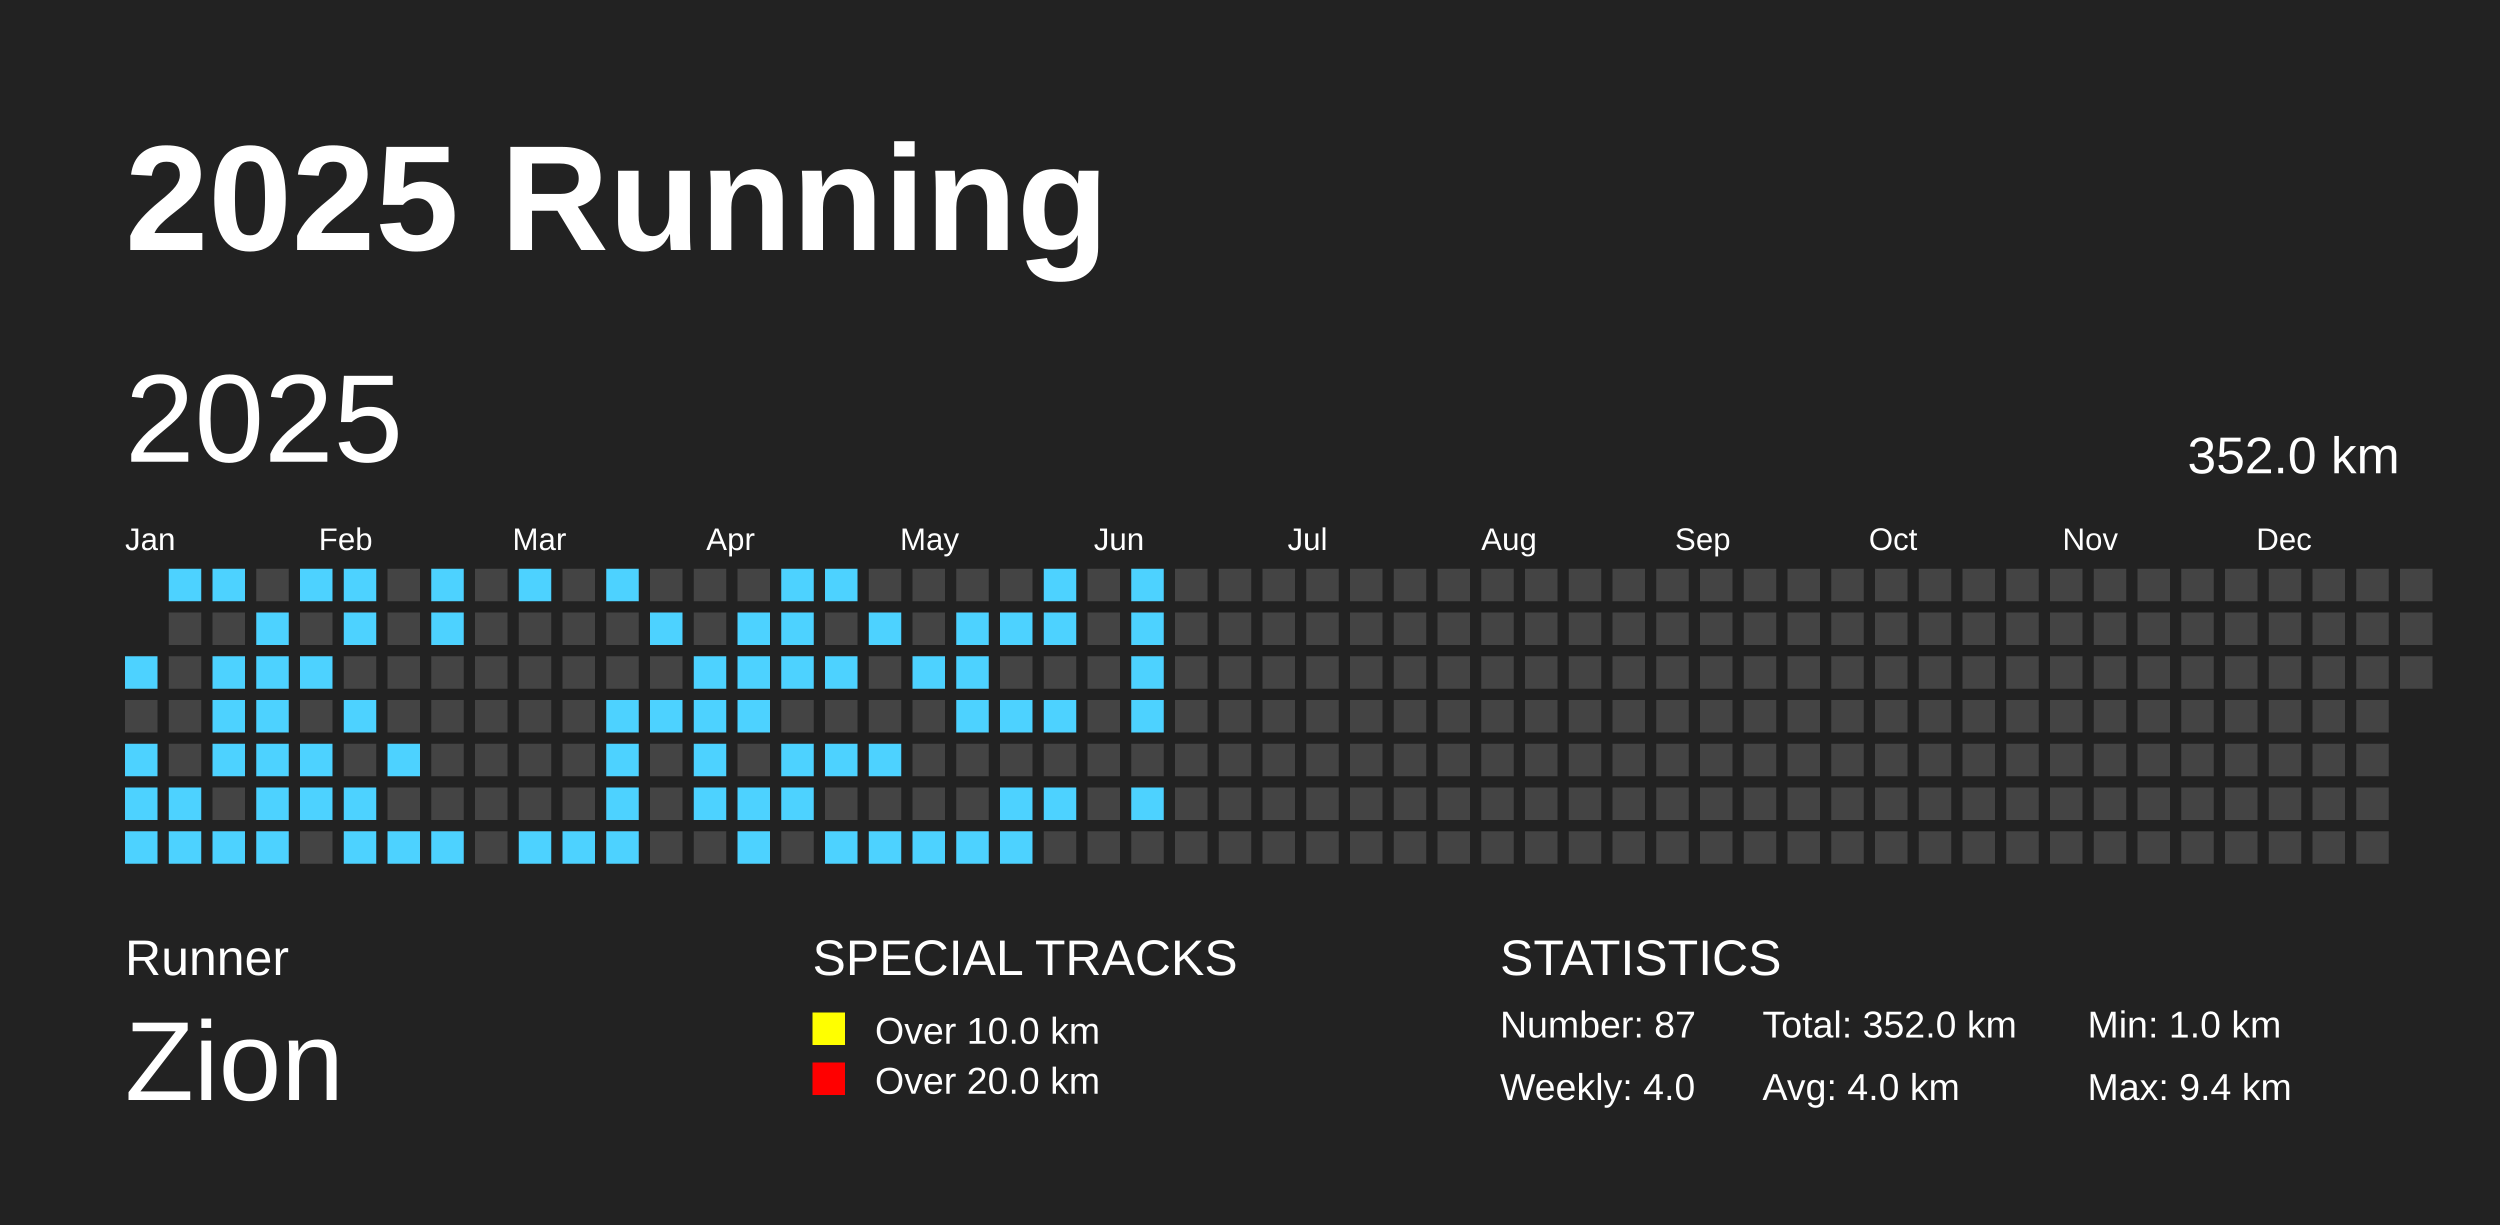
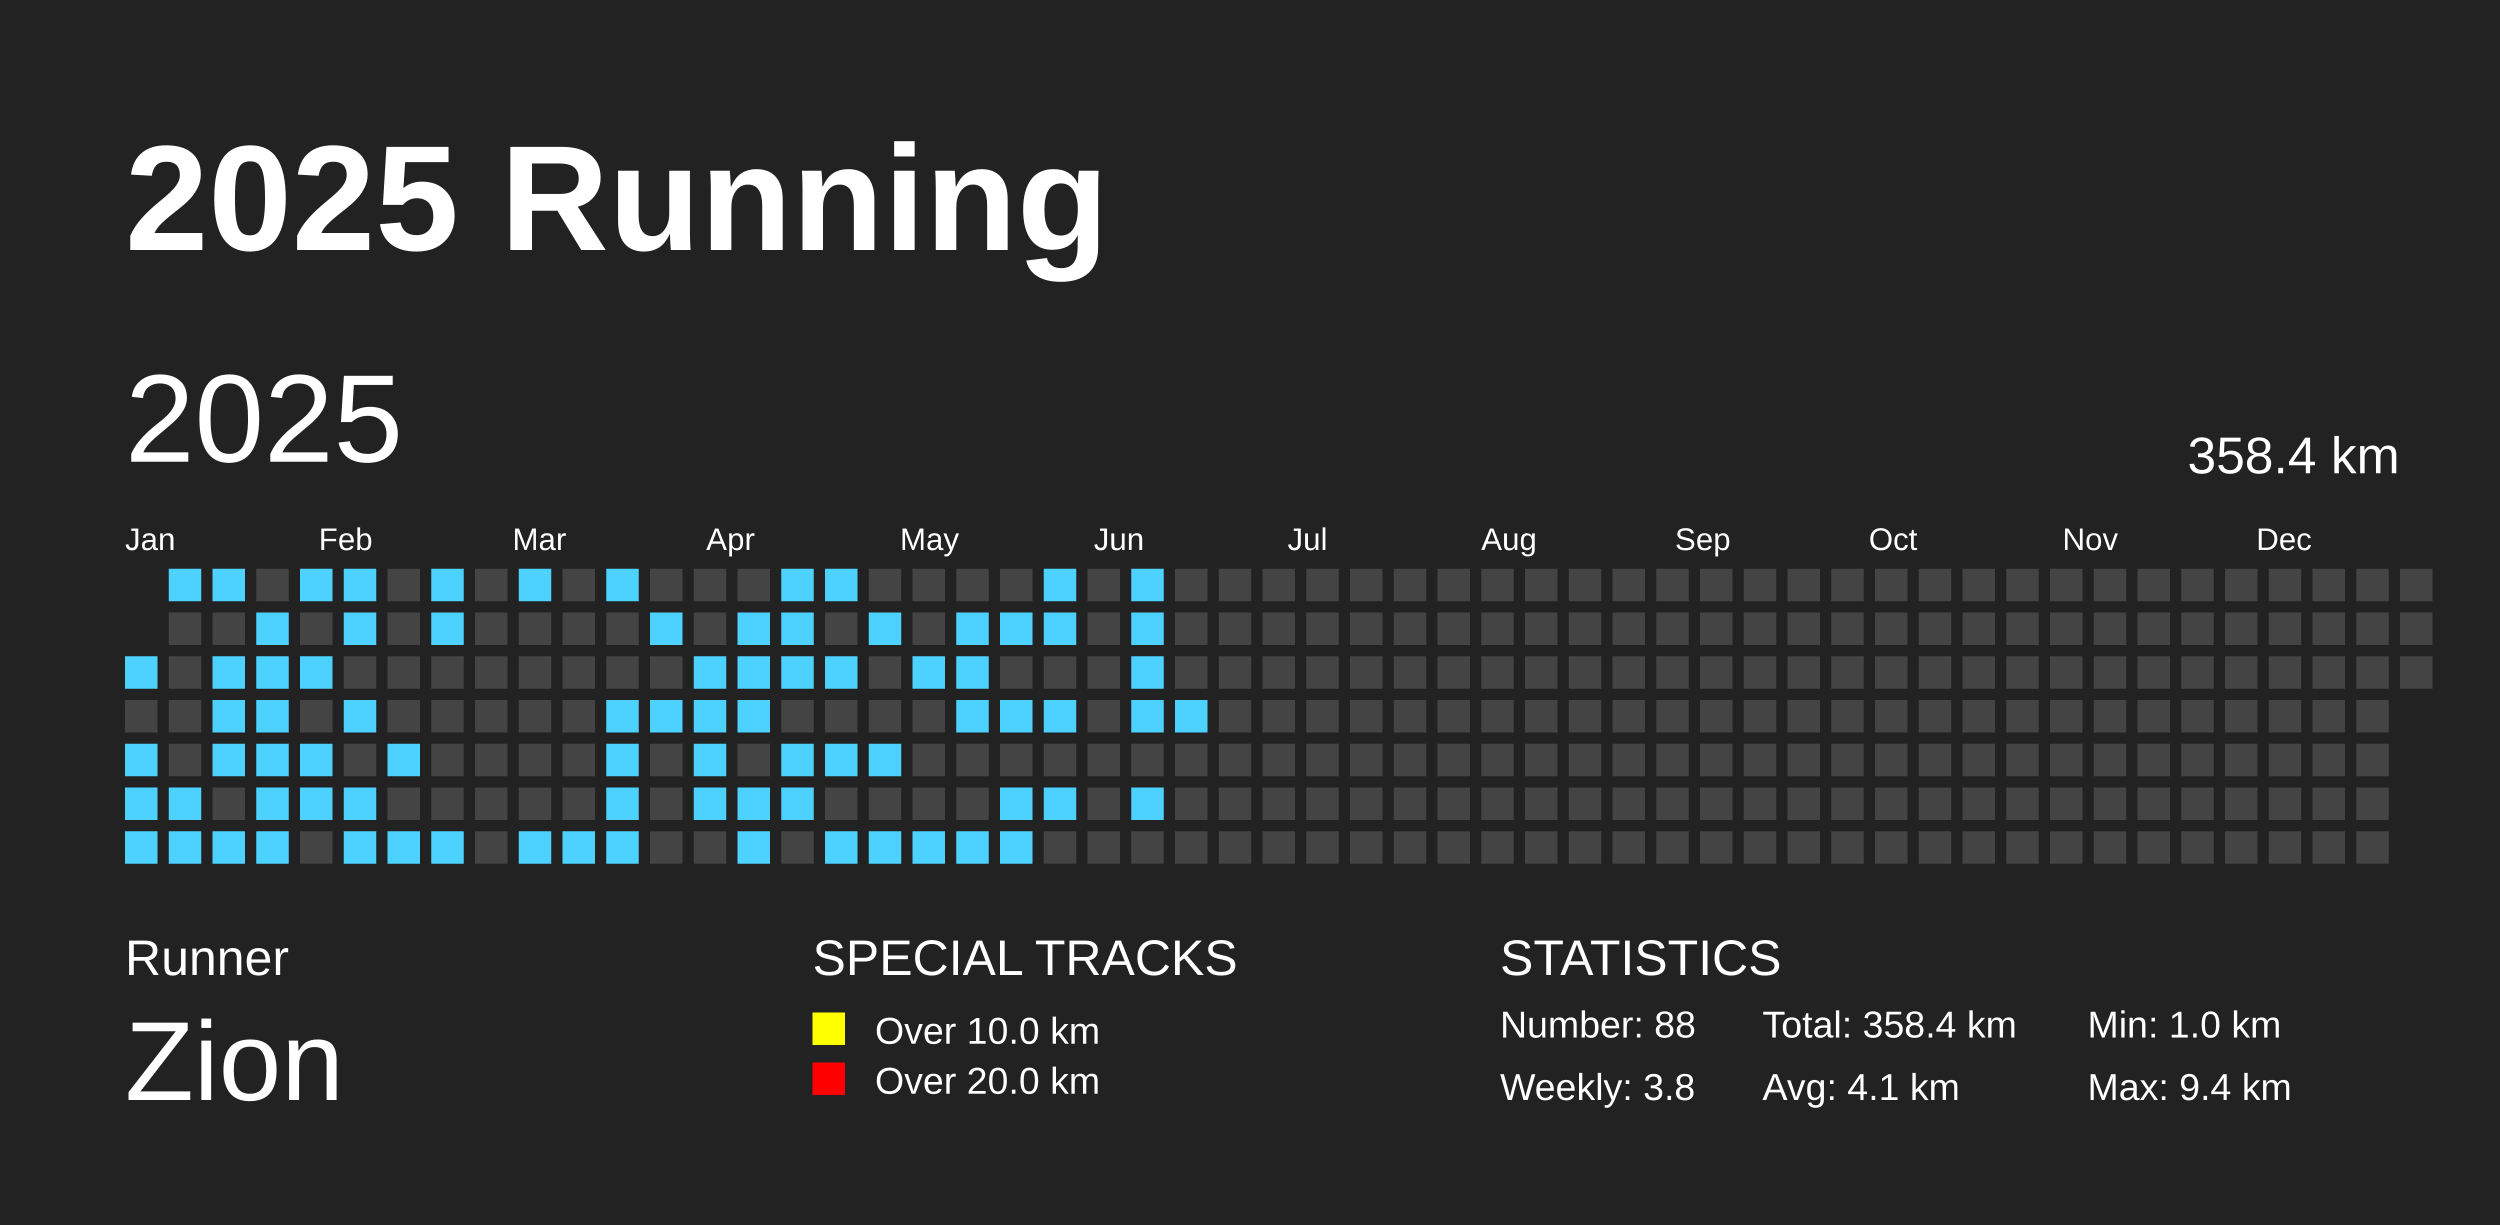
<svg xmlns="http://www.w3.org/2000/svg" baseProfile="full" height="98mm" version="1.1" viewBox="0,0,200,98" width="200mm">
  <defs />
  <rect fill="#222222" height="98" width="200" x="0" y="0" />
  <text fill="#FFFFFF" style="font-size:12px; font-family:Arial; font-weight:bold;" x="10" y="20">2025 Running</text>
  <text fill="#FFFFFF" style="font-size:4px; font-family:Arial" x="10" y="78">Runner</text>
  <text fill="#FFFFFF" style="font-size:9px; font-family:Arial" x="10" y="88">Zion</text>
  <text fill="#FFFFFF" style="font-size:4px; font-family:Arial" x="65" y="78">SPECIAL TRACKS</text>
  <rect fill="yellow" height="2.6" width="2.6" x="65" y="81" />
  <text fill="#FFFFFF" style="font-size:3px; font-family:Arial" x="70" y="83.5">Over 10.0 km</text>
  <rect fill="red" height="2.6" width="2.6" x="65" y="85" />
  <text fill="#FFFFFF" style="font-size:3px; font-family:Arial" x="70" y="87.5">Over 20.0 km</text>
  <text fill="#FFFFFF" style="font-size:4px; font-family:Arial" x="120" y="78">STATISTICS</text>
-   <text fill="#FFFFFF" style="font-size:3px; font-family:Arial" x="120" y="83">Number: 87</text>
-   <text fill="#FFFFFF" style="font-size:3px; font-family:Arial" x="120" y="88">Weekly: 4.0</text>
-   <text fill="#FFFFFF" style="font-size:3px; font-family:Arial" x="141" y="83">Total: 352.0 km</text>
-   <text fill="#FFFFFF" style="font-size:3px; font-family:Arial" x="141" y="88">Avg: 4.0 km</text>
+   <text fill="#FFFFFF" style="font-size:3px; font-family:Arial" x="120" y="83">Number: 88</text>
+   <text fill="#FFFFFF" style="font-size:3px; font-family:Arial" x="120" y="88">Weekly: 3.8</text>
+   <text fill="#FFFFFF" style="font-size:3px; font-family:Arial" x="141" y="83">Total: 358.4 km</text>
+   <text fill="#FFFFFF" style="font-size:3px; font-family:Arial" x="141" y="88">Avg: 4.1 km</text>
  <text fill="#FFFFFF" style="font-size:3px; font-family:Arial" x="167" y="83">Min: 1.0 km</text>
  <text fill="#FFFFFF" style="font-size:3px; font-family:Arial" x="167" y="88">Max: 9.4 km</text>
  <text dominant-baseline="hanging" fill="#FFFFFF" style="font-size:10.0px; font-family:Arial;" x="10" y="30">2025</text>
-   <text dominant-baseline="hanging" fill="#FFFFFF" style="font-size:4.125px; font-family:Arial;" x="175" y="35">352.0 km</text>
+   <text dominant-baseline="hanging" fill="#FFFFFF" style="font-size:4.125px; font-family:Arial;" x="175" y="35">358.4 km</text>
  <text fill="#FFFFFF" style="font-size:2.5px; font-family:Arial" x="10.0" y="44">Jan</text>
  <text fill="#FFFFFF" style="font-size:2.5px; font-family:Arial" x="25.5" y="44">Feb</text>
  <text fill="#FFFFFF" style="font-size:2.5px; font-family:Arial" x="41.0" y="44">Mar</text>
  <text fill="#FFFFFF" style="font-size:2.5px; font-family:Arial" x="56.5" y="44">Apr</text>
  <text fill="#FFFFFF" style="font-size:2.5px; font-family:Arial" x="72.0" y="44">May</text>
  <text fill="#FFFFFF" style="font-size:2.5px; font-family:Arial" x="87.5" y="44">Jun</text>
  <text fill="#FFFFFF" style="font-size:2.5px; font-family:Arial" x="103.0" y="44">Jul</text>
  <text fill="#FFFFFF" style="font-size:2.5px; font-family:Arial" x="118.5" y="44">Aug</text>
  <text fill="#FFFFFF" style="font-size:2.5px; font-family:Arial" x="134.0" y="44">Sep</text>
  <text fill="#FFFFFF" style="font-size:2.5px; font-family:Arial" x="149.5" y="44">Oct</text>
  <text fill="#FFFFFF" style="font-size:2.5px; font-family:Arial" x="165.0" y="44">Nov</text>
  <text fill="#FFFFFF" style="font-size:2.5px; font-family:Arial" x="180.5" y="44">Dec</text>
  <rect fill="#4DD2FF" height="2.6" width="2.6" x="10.0" y="52.5" />
  <rect fill="#444444" height="2.6" width="2.6" x="10.0" y="56.0" />
  <rect fill="#4DD2FF" height="2.6" width="2.6" x="10.0" y="59.5" />
  <rect fill="#4DD2FF" height="2.6" width="2.6" x="10.0" y="63.0" />
  <rect fill="#4DD2FF" height="2.6" width="2.6" x="10.0" y="66.5" />
  <rect fill="#4DD2FF" height="2.6" width="2.6" x="13.5" y="45.5" />
  <rect fill="#444444" height="2.6" width="2.6" x="13.5" y="49.0" />
  <rect fill="#444444" height="2.6" width="2.6" x="13.5" y="52.5" />
  <rect fill="#444444" height="2.6" width="2.6" x="13.5" y="56.0" />
  <rect fill="#444444" height="2.6" width="2.6" x="13.5" y="59.5" />
  <rect fill="#4DD2FF" height="2.6" width="2.6" x="13.5" y="63.0" />
  <rect fill="#4DD2FF" height="2.6" width="2.6" x="13.5" y="66.5" />
  <rect fill="#4DD2FF" height="2.6" width="2.6" x="17.0" y="45.5" />
  <rect fill="#444444" height="2.6" width="2.6" x="17.0" y="49.0" />
  <rect fill="#4DD2FF" height="2.6" width="2.6" x="17.0" y="52.5" />
  <rect fill="#4DD2FF" height="2.6" width="2.6" x="17.0" y="56.0" />
  <rect fill="#4DD2FF" height="2.6" width="2.6" x="17.0" y="59.5" />
  <rect fill="#444444" height="2.6" width="2.6" x="17.0" y="63.0" />
  <rect fill="#4DD2FF" height="2.6" width="2.6" x="17.0" y="66.5" />
  <rect fill="#444444" height="2.6" width="2.6" x="20.5" y="45.5" />
  <rect fill="#4DD2FF" height="2.6" width="2.6" x="20.5" y="49.0" />
  <rect fill="#4DD2FF" height="2.6" width="2.6" x="20.5" y="52.5" />
  <rect fill="#4DD2FF" height="2.6" width="2.6" x="20.5" y="56.0" />
  <rect fill="#4DD2FF" height="2.6" width="2.6" x="20.5" y="59.5" />
  <rect fill="#4DD2FF" height="2.6" width="2.6" x="20.5" y="63.0" />
  <rect fill="#4DD2FF" height="2.6" width="2.6" x="20.5" y="66.5" />
  <rect fill="#4DD2FF" height="2.6" width="2.6" x="24.0" y="45.5" />
  <rect fill="#444444" height="2.6" width="2.6" x="24.0" y="49.0" />
  <rect fill="#4DD2FF" height="2.6" width="2.6" x="24.0" y="52.5" />
  <rect fill="#444444" height="2.6" width="2.6" x="24.0" y="56.0" />
  <rect fill="#4DD2FF" height="2.6" width="2.6" x="24.0" y="59.5" />
  <rect fill="#4DD2FF" height="2.6" width="2.6" x="24.0" y="63.0" />
  <rect fill="#444444" height="2.6" width="2.6" x="24.0" y="66.5" />
  <rect fill="#4DD2FF" height="2.6" width="2.6" x="27.5" y="45.5" />
  <rect fill="#4DD2FF" height="2.6" width="2.6" x="27.5" y="49.0" />
  <rect fill="#444444" height="2.6" width="2.6" x="27.5" y="52.5" />
  <rect fill="#4DD2FF" height="2.6" width="2.6" x="27.5" y="56.0" />
  <rect fill="#444444" height="2.6" width="2.6" x="27.5" y="59.5" />
  <rect fill="#4DD2FF" height="2.6" width="2.6" x="27.5" y="63.0" />
  <rect fill="#4DD2FF" height="2.6" width="2.6" x="27.5" y="66.5" />
  <rect fill="#444444" height="2.6" width="2.6" x="31.0" y="45.5" />
  <rect fill="#444444" height="2.6" width="2.6" x="31.0" y="49.0" />
  <rect fill="#444444" height="2.6" width="2.6" x="31.0" y="52.5" />
  <rect fill="#444444" height="2.6" width="2.6" x="31.0" y="56.0" />
  <rect fill="#4DD2FF" height="2.6" width="2.6" x="31.0" y="59.5" />
  <rect fill="#444444" height="2.6" width="2.6" x="31.0" y="63.0" />
  <rect fill="#4DD2FF" height="2.6" width="2.6" x="31.0" y="66.5" />
  <rect fill="#4DD2FF" height="2.6" width="2.6" x="34.5" y="45.5" />
  <rect fill="#4DD2FF" height="2.6" width="2.6" x="34.5" y="49.0" />
  <rect fill="#444444" height="2.6" width="2.6" x="34.5" y="52.5" />
  <rect fill="#444444" height="2.6" width="2.6" x="34.5" y="56.0" />
  <rect fill="#444444" height="2.6" width="2.6" x="34.5" y="59.5" />
  <rect fill="#444444" height="2.6" width="2.6" x="34.5" y="63.0" />
  <rect fill="#4DD2FF" height="2.6" width="2.6" x="34.5" y="66.5" />
  <rect fill="#444444" height="2.6" width="2.6" x="38.0" y="45.5" />
  <rect fill="#444444" height="2.6" width="2.6" x="38.0" y="49.0" />
  <rect fill="#444444" height="2.6" width="2.6" x="38.0" y="52.5" />
  <rect fill="#444444" height="2.6" width="2.6" x="38.0" y="56.0" />
  <rect fill="#444444" height="2.6" width="2.6" x="38.0" y="59.5" />
  <rect fill="#444444" height="2.6" width="2.6" x="38.0" y="63.0" />
  <rect fill="#444444" height="2.6" width="2.6" x="38.0" y="66.5" />
  <rect fill="#4DD2FF" height="2.6" width="2.6" x="41.5" y="45.5" />
  <rect fill="#444444" height="2.6" width="2.6" x="41.5" y="49.0" />
  <rect fill="#444444" height="2.6" width="2.6" x="41.5" y="52.5" />
  <rect fill="#444444" height="2.6" width="2.6" x="41.5" y="56.0" />
  <rect fill="#444444" height="2.6" width="2.6" x="41.5" y="59.5" />
  <rect fill="#444444" height="2.6" width="2.6" x="41.5" y="63.0" />
  <rect fill="#4DD2FF" height="2.6" width="2.6" x="41.5" y="66.5" />
  <rect fill="#444444" height="2.6" width="2.6" x="45.0" y="45.5" />
  <rect fill="#444444" height="2.6" width="2.6" x="45.0" y="49.0" />
  <rect fill="#444444" height="2.6" width="2.6" x="45.0" y="52.5" />
  <rect fill="#444444" height="2.6" width="2.6" x="45.0" y="56.0" />
  <rect fill="#444444" height="2.6" width="2.6" x="45.0" y="59.5" />
  <rect fill="#444444" height="2.6" width="2.6" x="45.0" y="63.0" />
  <rect fill="#4DD2FF" height="2.6" width="2.6" x="45.0" y="66.5" />
  <rect fill="#4DD2FF" height="2.6" width="2.6" x="48.5" y="45.5" />
  <rect fill="#444444" height="2.6" width="2.6" x="48.5" y="49.0" />
  <rect fill="#444444" height="2.6" width="2.6" x="48.5" y="52.5" />
  <rect fill="#4DD2FF" height="2.6" width="2.6" x="48.5" y="56.0" />
  <rect fill="#4DD2FF" height="2.6" width="2.6" x="48.5" y="59.5" />
  <rect fill="#4DD2FF" height="2.6" width="2.6" x="48.5" y="63.0" />
  <rect fill="#4DD2FF" height="2.6" width="2.6" x="48.5" y="66.5" />
  <rect fill="#444444" height="2.6" width="2.6" x="52.0" y="45.5" />
  <rect fill="#4DD2FF" height="2.6" width="2.6" x="52.0" y="49.0" />
  <rect fill="#444444" height="2.6" width="2.6" x="52.0" y="52.5" />
  <rect fill="#4DD2FF" height="2.6" width="2.6" x="52.0" y="56.0" />
  <rect fill="#444444" height="2.6" width="2.6" x="52.0" y="59.5" />
  <rect fill="#444444" height="2.6" width="2.6" x="52.0" y="63.0" />
  <rect fill="#444444" height="2.6" width="2.6" x="52.0" y="66.5" />
  <rect fill="#444444" height="2.6" width="2.6" x="55.5" y="45.5" />
  <rect fill="#444444" height="2.6" width="2.6" x="55.5" y="49.0" />
  <rect fill="#4DD2FF" height="2.6" width="2.6" x="55.5" y="52.5" />
  <rect fill="#4DD2FF" height="2.6" width="2.6" x="55.5" y="56.0" />
  <rect fill="#4DD2FF" height="2.6" width="2.6" x="55.5" y="59.5" />
  <rect fill="#4DD2FF" height="2.6" width="2.6" x="55.5" y="63.0" />
  <rect fill="#444444" height="2.6" width="2.6" x="55.5" y="66.5" />
  <rect fill="#444444" height="2.6" width="2.6" x="59.0" y="45.5" />
  <rect fill="#4DD2FF" height="2.6" width="2.6" x="59.0" y="49.0" />
  <rect fill="#4DD2FF" height="2.6" width="2.6" x="59.0" y="52.5" />
  <rect fill="#4DD2FF" height="2.6" width="2.6" x="59.0" y="56.0" />
  <rect fill="#444444" height="2.6" width="2.6" x="59.0" y="59.5" />
  <rect fill="#4DD2FF" height="2.6" width="2.6" x="59.0" y="63.0" />
  <rect fill="#4DD2FF" height="2.6" width="2.6" x="59.0" y="66.5" />
  <rect fill="#4DD2FF" height="2.6" width="2.6" x="62.5" y="45.5" />
  <rect fill="#4DD2FF" height="2.6" width="2.6" x="62.5" y="49.0" />
  <rect fill="#4DD2FF" height="2.6" width="2.6" x="62.5" y="52.5" />
  <rect fill="#444444" height="2.6" width="2.6" x="62.5" y="56.0" />
  <rect fill="#4DD2FF" height="2.6" width="2.6" x="62.5" y="59.5" />
  <rect fill="#4DD2FF" height="2.6" width="2.6" x="62.5" y="63.0" />
  <rect fill="#444444" height="2.6" width="2.6" x="62.5" y="66.5" />
  <rect fill="#4DD2FF" height="2.6" width="2.6" x="66.0" y="45.5" />
  <rect fill="#444444" height="2.6" width="2.6" x="66.0" y="49.0" />
  <rect fill="#4DD2FF" height="2.6" width="2.6" x="66.0" y="52.5" />
  <rect fill="#444444" height="2.6" width="2.6" x="66.0" y="56.0" />
  <rect fill="#4DD2FF" height="2.6" width="2.6" x="66.0" y="59.5" />
  <rect fill="#444444" height="2.6" width="2.6" x="66.0" y="63.0" />
  <rect fill="#4DD2FF" height="2.6" width="2.6" x="66.0" y="66.5" />
  <rect fill="#444444" height="2.6" width="2.6" x="69.5" y="45.5" />
  <rect fill="#4DD2FF" height="2.6" width="2.6" x="69.5" y="49.0" />
  <rect fill="#444444" height="2.6" width="2.6" x="69.5" y="52.5" />
  <rect fill="#444444" height="2.6" width="2.6" x="69.5" y="56.0" />
  <rect fill="#4DD2FF" height="2.6" width="2.6" x="69.5" y="59.5" />
  <rect fill="#444444" height="2.6" width="2.6" x="69.5" y="63.0" />
  <rect fill="#4DD2FF" height="2.6" width="2.6" x="69.5" y="66.5" />
  <rect fill="#444444" height="2.6" width="2.6" x="73.0" y="45.5" />
  <rect fill="#444444" height="2.6" width="2.6" x="73.0" y="49.0" />
  <rect fill="#4DD2FF" height="2.6" width="2.6" x="73.0" y="52.5" />
  <rect fill="#444444" height="2.6" width="2.6" x="73.0" y="56.0" />
  <rect fill="#444444" height="2.6" width="2.6" x="73.0" y="59.5" />
  <rect fill="#444444" height="2.6" width="2.6" x="73.0" y="63.0" />
  <rect fill="#4DD2FF" height="2.6" width="2.6" x="73.0" y="66.5" />
  <rect fill="#444444" height="2.6" width="2.6" x="76.5" y="45.5" />
  <rect fill="#4DD2FF" height="2.6" width="2.6" x="76.5" y="49.0" />
  <rect fill="#4DD2FF" height="2.6" width="2.6" x="76.5" y="52.5" />
  <rect fill="#4DD2FF" height="2.6" width="2.6" x="76.5" y="56.0" />
  <rect fill="#444444" height="2.6" width="2.6" x="76.5" y="59.5" />
  <rect fill="#444444" height="2.6" width="2.6" x="76.5" y="63.0" />
  <rect fill="#4DD2FF" height="2.6" width="2.6" x="76.5" y="66.5" />
  <rect fill="#444444" height="2.6" width="2.6" x="80.0" y="45.5" />
  <rect fill="#4DD2FF" height="2.6" width="2.6" x="80.0" y="49.0" />
  <rect fill="#444444" height="2.6" width="2.6" x="80.0" y="52.5" />
  <rect fill="#4DD2FF" height="2.6" width="2.6" x="80.0" y="56.0" />
  <rect fill="#444444" height="2.6" width="2.6" x="80.0" y="59.5" />
  <rect fill="#4DD2FF" height="2.6" width="2.6" x="80.0" y="63.0" />
  <rect fill="#4DD2FF" height="2.6" width="2.6" x="80.0" y="66.5" />
  <rect fill="#4DD2FF" height="2.6" width="2.6" x="83.5" y="45.5" />
  <rect fill="#4DD2FF" height="2.6" width="2.6" x="83.5" y="49.0" />
  <rect fill="#444444" height="2.6" width="2.6" x="83.5" y="52.5" />
  <rect fill="#4DD2FF" height="2.6" width="2.6" x="83.5" y="56.0" />
  <rect fill="#444444" height="2.6" width="2.6" x="83.5" y="59.5" />
  <rect fill="#4DD2FF" height="2.6" width="2.6" x="83.5" y="63.0" />
  <rect fill="#444444" height="2.6" width="2.6" x="83.5" y="66.5" />
  <rect fill="#444444" height="2.6" width="2.6" x="87.0" y="45.5" />
  <rect fill="#444444" height="2.6" width="2.6" x="87.0" y="49.0" />
  <rect fill="#444444" height="2.6" width="2.6" x="87.0" y="52.5" />
  <rect fill="#444444" height="2.6" width="2.6" x="87.0" y="56.0" />
  <rect fill="#444444" height="2.6" width="2.6" x="87.0" y="59.5" />
  <rect fill="#444444" height="2.6" width="2.6" x="87.0" y="63.0" />
  <rect fill="#444444" height="2.6" width="2.6" x="87.0" y="66.5" />
  <rect fill="#4DD2FF" height="2.6" width="2.6" x="90.5" y="45.5" />
  <rect fill="#4DD2FF" height="2.6" width="2.6" x="90.5" y="49.0" />
  <rect fill="#4DD2FF" height="2.6" width="2.6" x="90.5" y="52.5" />
  <rect fill="#4DD2FF" height="2.6" width="2.6" x="90.5" y="56.0" />
  <rect fill="#444444" height="2.6" width="2.6" x="90.5" y="59.5" />
  <rect fill="#4DD2FF" height="2.6" width="2.6" x="90.5" y="63.0" />
  <rect fill="#444444" height="2.6" width="2.6" x="90.5" y="66.5" />
  <rect fill="#444444" height="2.6" width="2.6" x="94.0" y="45.5" />
  <rect fill="#444444" height="2.6" width="2.6" x="94.0" y="49.0" />
  <rect fill="#444444" height="2.6" width="2.6" x="94.0" y="52.5" />
-   <rect fill="#444444" height="2.6" width="2.6" x="94.0" y="56.0" />
+   <rect fill="#4DD2FF" height="2.6" width="2.6" x="94.0" y="56.0" />
  <rect fill="#444444" height="2.6" width="2.6" x="94.0" y="59.5" />
  <rect fill="#444444" height="2.6" width="2.6" x="94.0" y="63.0" />
  <rect fill="#444444" height="2.6" width="2.6" x="94.0" y="66.5" />
  <rect fill="#444444" height="2.6" width="2.6" x="97.5" y="45.5" />
  <rect fill="#444444" height="2.6" width="2.6" x="97.5" y="49.0" />
  <rect fill="#444444" height="2.6" width="2.6" x="97.5" y="52.5" />
  <rect fill="#444444" height="2.6" width="2.6" x="97.5" y="56.0" />
  <rect fill="#444444" height="2.6" width="2.6" x="97.5" y="59.5" />
  <rect fill="#444444" height="2.6" width="2.6" x="97.5" y="63.0" />
  <rect fill="#444444" height="2.6" width="2.6" x="97.5" y="66.5" />
  <rect fill="#444444" height="2.6" width="2.6" x="101.0" y="45.5" />
  <rect fill="#444444" height="2.6" width="2.6" x="101.0" y="49.0" />
  <rect fill="#444444" height="2.6" width="2.6" x="101.0" y="52.5" />
  <rect fill="#444444" height="2.6" width="2.6" x="101.0" y="56.0" />
  <rect fill="#444444" height="2.6" width="2.6" x="101.0" y="59.5" />
  <rect fill="#444444" height="2.6" width="2.6" x="101.0" y="63.0" />
  <rect fill="#444444" height="2.6" width="2.6" x="101.0" y="66.5" />
  <rect fill="#444444" height="2.6" width="2.6" x="104.5" y="45.5" />
  <rect fill="#444444" height="2.6" width="2.6" x="104.5" y="49.0" />
  <rect fill="#444444" height="2.6" width="2.6" x="104.5" y="52.5" />
  <rect fill="#444444" height="2.6" width="2.6" x="104.5" y="56.0" />
  <rect fill="#444444" height="2.6" width="2.6" x="104.5" y="59.5" />
  <rect fill="#444444" height="2.6" width="2.6" x="104.5" y="63.0" />
  <rect fill="#444444" height="2.6" width="2.6" x="104.5" y="66.5" />
  <rect fill="#444444" height="2.6" width="2.6" x="108.0" y="45.5" />
  <rect fill="#444444" height="2.6" width="2.6" x="108.0" y="49.0" />
  <rect fill="#444444" height="2.6" width="2.6" x="108.0" y="52.5" />
  <rect fill="#444444" height="2.6" width="2.6" x="108.0" y="56.0" />
  <rect fill="#444444" height="2.6" width="2.6" x="108.0" y="59.5" />
  <rect fill="#444444" height="2.6" width="2.6" x="108.0" y="63.0" />
  <rect fill="#444444" height="2.6" width="2.6" x="108.0" y="66.5" />
  <rect fill="#444444" height="2.6" width="2.6" x="111.5" y="45.5" />
  <rect fill="#444444" height="2.6" width="2.6" x="111.5" y="49.0" />
  <rect fill="#444444" height="2.6" width="2.6" x="111.5" y="52.5" />
  <rect fill="#444444" height="2.6" width="2.6" x="111.5" y="56.0" />
  <rect fill="#444444" height="2.6" width="2.6" x="111.5" y="59.5" />
  <rect fill="#444444" height="2.6" width="2.6" x="111.5" y="63.0" />
  <rect fill="#444444" height="2.6" width="2.6" x="111.5" y="66.5" />
  <rect fill="#444444" height="2.6" width="2.6" x="115.0" y="45.5" />
  <rect fill="#444444" height="2.6" width="2.6" x="115.0" y="49.0" />
  <rect fill="#444444" height="2.6" width="2.6" x="115.0" y="52.5" />
  <rect fill="#444444" height="2.6" width="2.6" x="115.0" y="56.0" />
  <rect fill="#444444" height="2.6" width="2.6" x="115.0" y="59.5" />
  <rect fill="#444444" height="2.6" width="2.6" x="115.0" y="63.0" />
  <rect fill="#444444" height="2.6" width="2.6" x="115.0" y="66.5" />
  <rect fill="#444444" height="2.6" width="2.6" x="118.5" y="45.5" />
  <rect fill="#444444" height="2.6" width="2.6" x="118.5" y="49.0" />
  <rect fill="#444444" height="2.6" width="2.6" x="118.5" y="52.5" />
  <rect fill="#444444" height="2.6" width="2.6" x="118.5" y="56.0" />
  <rect fill="#444444" height="2.6" width="2.6" x="118.5" y="59.5" />
  <rect fill="#444444" height="2.6" width="2.6" x="118.5" y="63.0" />
  <rect fill="#444444" height="2.6" width="2.6" x="118.5" y="66.5" />
  <rect fill="#444444" height="2.6" width="2.6" x="122.0" y="45.5" />
  <rect fill="#444444" height="2.6" width="2.6" x="122.0" y="49.0" />
  <rect fill="#444444" height="2.6" width="2.6" x="122.0" y="52.5" />
  <rect fill="#444444" height="2.6" width="2.6" x="122.0" y="56.0" />
  <rect fill="#444444" height="2.6" width="2.6" x="122.0" y="59.5" />
  <rect fill="#444444" height="2.6" width="2.6" x="122.0" y="63.0" />
  <rect fill="#444444" height="2.6" width="2.6" x="122.0" y="66.5" />
  <rect fill="#444444" height="2.6" width="2.6" x="125.5" y="45.5" />
  <rect fill="#444444" height="2.6" width="2.6" x="125.5" y="49.0" />
  <rect fill="#444444" height="2.6" width="2.6" x="125.5" y="52.5" />
  <rect fill="#444444" height="2.6" width="2.6" x="125.5" y="56.0" />
  <rect fill="#444444" height="2.6" width="2.6" x="125.5" y="59.5" />
  <rect fill="#444444" height="2.6" width="2.6" x="125.5" y="63.0" />
  <rect fill="#444444" height="2.6" width="2.6" x="125.5" y="66.5" />
  <rect fill="#444444" height="2.6" width="2.6" x="129.0" y="45.5" />
  <rect fill="#444444" height="2.6" width="2.6" x="129.0" y="49.0" />
  <rect fill="#444444" height="2.6" width="2.6" x="129.0" y="52.5" />
  <rect fill="#444444" height="2.6" width="2.6" x="129.0" y="56.0" />
  <rect fill="#444444" height="2.6" width="2.6" x="129.0" y="59.5" />
  <rect fill="#444444" height="2.6" width="2.6" x="129.0" y="63.0" />
  <rect fill="#444444" height="2.6" width="2.6" x="129.0" y="66.5" />
  <rect fill="#444444" height="2.6" width="2.6" x="132.5" y="45.5" />
  <rect fill="#444444" height="2.6" width="2.6" x="132.5" y="49.0" />
  <rect fill="#444444" height="2.6" width="2.6" x="132.5" y="52.5" />
  <rect fill="#444444" height="2.6" width="2.6" x="132.5" y="56.0" />
  <rect fill="#444444" height="2.6" width="2.6" x="132.5" y="59.5" />
  <rect fill="#444444" height="2.6" width="2.6" x="132.5" y="63.0" />
  <rect fill="#444444" height="2.6" width="2.6" x="132.5" y="66.5" />
  <rect fill="#444444" height="2.6" width="2.6" x="136.0" y="45.5" />
  <rect fill="#444444" height="2.6" width="2.6" x="136.0" y="49.0" />
  <rect fill="#444444" height="2.6" width="2.6" x="136.0" y="52.5" />
  <rect fill="#444444" height="2.6" width="2.6" x="136.0" y="56.0" />
  <rect fill="#444444" height="2.6" width="2.6" x="136.0" y="59.5" />
  <rect fill="#444444" height="2.6" width="2.6" x="136.0" y="63.0" />
  <rect fill="#444444" height="2.6" width="2.6" x="136.0" y="66.5" />
  <rect fill="#444444" height="2.6" width="2.6" x="139.5" y="45.5" />
  <rect fill="#444444" height="2.6" width="2.6" x="139.5" y="49.0" />
  <rect fill="#444444" height="2.6" width="2.6" x="139.5" y="52.5" />
  <rect fill="#444444" height="2.6" width="2.6" x="139.5" y="56.0" />
  <rect fill="#444444" height="2.6" width="2.6" x="139.5" y="59.5" />
  <rect fill="#444444" height="2.6" width="2.6" x="139.5" y="63.0" />
  <rect fill="#444444" height="2.6" width="2.6" x="139.5" y="66.5" />
  <rect fill="#444444" height="2.6" width="2.6" x="143.0" y="45.5" />
  <rect fill="#444444" height="2.6" width="2.6" x="143.0" y="49.0" />
  <rect fill="#444444" height="2.6" width="2.6" x="143.0" y="52.5" />
  <rect fill="#444444" height="2.6" width="2.6" x="143.0" y="56.0" />
  <rect fill="#444444" height="2.6" width="2.6" x="143.0" y="59.5" />
  <rect fill="#444444" height="2.6" width="2.6" x="143.0" y="63.0" />
  <rect fill="#444444" height="2.6" width="2.6" x="143.0" y="66.5" />
  <rect fill="#444444" height="2.6" width="2.6" x="146.5" y="45.5" />
  <rect fill="#444444" height="2.6" width="2.6" x="146.5" y="49.0" />
  <rect fill="#444444" height="2.6" width="2.6" x="146.5" y="52.5" />
  <rect fill="#444444" height="2.6" width="2.6" x="146.5" y="56.0" />
  <rect fill="#444444" height="2.6" width="2.6" x="146.5" y="59.5" />
  <rect fill="#444444" height="2.6" width="2.6" x="146.5" y="63.0" />
  <rect fill="#444444" height="2.6" width="2.6" x="146.5" y="66.5" />
  <rect fill="#444444" height="2.6" width="2.6" x="150.0" y="45.5" />
  <rect fill="#444444" height="2.6" width="2.6" x="150.0" y="49.0" />
  <rect fill="#444444" height="2.6" width="2.6" x="150.0" y="52.5" />
  <rect fill="#444444" height="2.6" width="2.6" x="150.0" y="56.0" />
  <rect fill="#444444" height="2.6" width="2.6" x="150.0" y="59.5" />
  <rect fill="#444444" height="2.6" width="2.6" x="150.0" y="63.0" />
  <rect fill="#444444" height="2.6" width="2.6" x="150.0" y="66.5" />
  <rect fill="#444444" height="2.6" width="2.6" x="153.5" y="45.5" />
  <rect fill="#444444" height="2.6" width="2.6" x="153.5" y="49.0" />
  <rect fill="#444444" height="2.6" width="2.6" x="153.5" y="52.5" />
  <rect fill="#444444" height="2.6" width="2.6" x="153.5" y="56.0" />
  <rect fill="#444444" height="2.6" width="2.6" x="153.5" y="59.5" />
  <rect fill="#444444" height="2.6" width="2.6" x="153.5" y="63.0" />
  <rect fill="#444444" height="2.6" width="2.6" x="153.5" y="66.5" />
  <rect fill="#444444" height="2.6" width="2.6" x="157.0" y="45.5" />
  <rect fill="#444444" height="2.6" width="2.6" x="157.0" y="49.0" />
  <rect fill="#444444" height="2.6" width="2.6" x="157.0" y="52.5" />
  <rect fill="#444444" height="2.6" width="2.6" x="157.0" y="56.0" />
  <rect fill="#444444" height="2.6" width="2.6" x="157.0" y="59.5" />
  <rect fill="#444444" height="2.6" width="2.6" x="157.0" y="63.0" />
  <rect fill="#444444" height="2.6" width="2.6" x="157.0" y="66.5" />
  <rect fill="#444444" height="2.6" width="2.6" x="160.5" y="45.5" />
  <rect fill="#444444" height="2.6" width="2.6" x="160.5" y="49.0" />
  <rect fill="#444444" height="2.6" width="2.6" x="160.5" y="52.5" />
  <rect fill="#444444" height="2.6" width="2.6" x="160.5" y="56.0" />
  <rect fill="#444444" height="2.6" width="2.6" x="160.5" y="59.5" />
  <rect fill="#444444" height="2.6" width="2.6" x="160.5" y="63.0" />
  <rect fill="#444444" height="2.6" width="2.6" x="160.5" y="66.5" />
  <rect fill="#444444" height="2.6" width="2.6" x="164.0" y="45.5" />
  <rect fill="#444444" height="2.6" width="2.6" x="164.0" y="49.0" />
  <rect fill="#444444" height="2.6" width="2.6" x="164.0" y="52.5" />
  <rect fill="#444444" height="2.6" width="2.6" x="164.0" y="56.0" />
  <rect fill="#444444" height="2.6" width="2.6" x="164.0" y="59.5" />
  <rect fill="#444444" height="2.6" width="2.6" x="164.0" y="63.0" />
  <rect fill="#444444" height="2.6" width="2.6" x="164.0" y="66.5" />
  <rect fill="#444444" height="2.6" width="2.6" x="167.5" y="45.5" />
  <rect fill="#444444" height="2.6" width="2.6" x="167.5" y="49.0" />
  <rect fill="#444444" height="2.6" width="2.6" x="167.5" y="52.5" />
  <rect fill="#444444" height="2.6" width="2.6" x="167.5" y="56.0" />
  <rect fill="#444444" height="2.6" width="2.6" x="167.5" y="59.5" />
  <rect fill="#444444" height="2.6" width="2.6" x="167.5" y="63.0" />
  <rect fill="#444444" height="2.6" width="2.6" x="167.5" y="66.5" />
  <rect fill="#444444" height="2.6" width="2.6" x="171.0" y="45.5" />
  <rect fill="#444444" height="2.6" width="2.6" x="171.0" y="49.0" />
  <rect fill="#444444" height="2.6" width="2.6" x="171.0" y="52.5" />
  <rect fill="#444444" height="2.6" width="2.6" x="171.0" y="56.0" />
  <rect fill="#444444" height="2.6" width="2.6" x="171.0" y="59.5" />
  <rect fill="#444444" height="2.6" width="2.6" x="171.0" y="63.0" />
  <rect fill="#444444" height="2.6" width="2.6" x="171.0" y="66.5" />
  <rect fill="#444444" height="2.6" width="2.6" x="174.5" y="45.5" />
  <rect fill="#444444" height="2.6" width="2.6" x="174.5" y="49.0" />
  <rect fill="#444444" height="2.6" width="2.6" x="174.5" y="52.5" />
  <rect fill="#444444" height="2.6" width="2.6" x="174.5" y="56.0" />
  <rect fill="#444444" height="2.6" width="2.6" x="174.5" y="59.5" />
  <rect fill="#444444" height="2.6" width="2.6" x="174.5" y="63.0" />
  <rect fill="#444444" height="2.6" width="2.6" x="174.5" y="66.5" />
  <rect fill="#444444" height="2.6" width="2.6" x="178.0" y="45.5" />
  <rect fill="#444444" height="2.6" width="2.6" x="178.0" y="49.0" />
  <rect fill="#444444" height="2.6" width="2.6" x="178.0" y="52.5" />
  <rect fill="#444444" height="2.6" width="2.6" x="178.0" y="56.0" />
  <rect fill="#444444" height="2.6" width="2.6" x="178.0" y="59.5" />
  <rect fill="#444444" height="2.6" width="2.6" x="178.0" y="63.0" />
  <rect fill="#444444" height="2.6" width="2.6" x="178.0" y="66.5" />
  <rect fill="#444444" height="2.6" width="2.6" x="181.5" y="45.5" />
  <rect fill="#444444" height="2.6" width="2.6" x="181.5" y="49.0" />
  <rect fill="#444444" height="2.6" width="2.6" x="181.5" y="52.5" />
  <rect fill="#444444" height="2.6" width="2.6" x="181.5" y="56.0" />
  <rect fill="#444444" height="2.6" width="2.6" x="181.5" y="59.5" />
  <rect fill="#444444" height="2.6" width="2.6" x="181.5" y="63.0" />
  <rect fill="#444444" height="2.6" width="2.6" x="181.5" y="66.5" />
  <rect fill="#444444" height="2.6" width="2.6" x="185.0" y="45.5" />
  <rect fill="#444444" height="2.6" width="2.6" x="185.0" y="49.0" />
  <rect fill="#444444" height="2.6" width="2.6" x="185.0" y="52.5" />
  <rect fill="#444444" height="2.6" width="2.6" x="185.0" y="56.0" />
  <rect fill="#444444" height="2.6" width="2.6" x="185.0" y="59.5" />
  <rect fill="#444444" height="2.6" width="2.6" x="185.0" y="63.0" />
  <rect fill="#444444" height="2.6" width="2.6" x="185.0" y="66.5" />
  <rect fill="#444444" height="2.6" width="2.6" x="188.5" y="45.5" />
  <rect fill="#444444" height="2.6" width="2.6" x="188.5" y="49.0" />
  <rect fill="#444444" height="2.6" width="2.6" x="188.5" y="52.5" />
  <rect fill="#444444" height="2.6" width="2.6" x="188.5" y="56.0" />
  <rect fill="#444444" height="2.6" width="2.6" x="188.5" y="59.5" />
  <rect fill="#444444" height="2.6" width="2.6" x="188.5" y="63.0" />
  <rect fill="#444444" height="2.6" width="2.6" x="188.5" y="66.5" />
  <rect fill="#444444" height="2.6" width="2.6" x="192.0" y="45.5" />
  <rect fill="#444444" height="2.6" width="2.6" x="192.0" y="49.0" />
  <rect fill="#444444" height="2.6" width="2.6" x="192.0" y="52.5" />
</svg>
